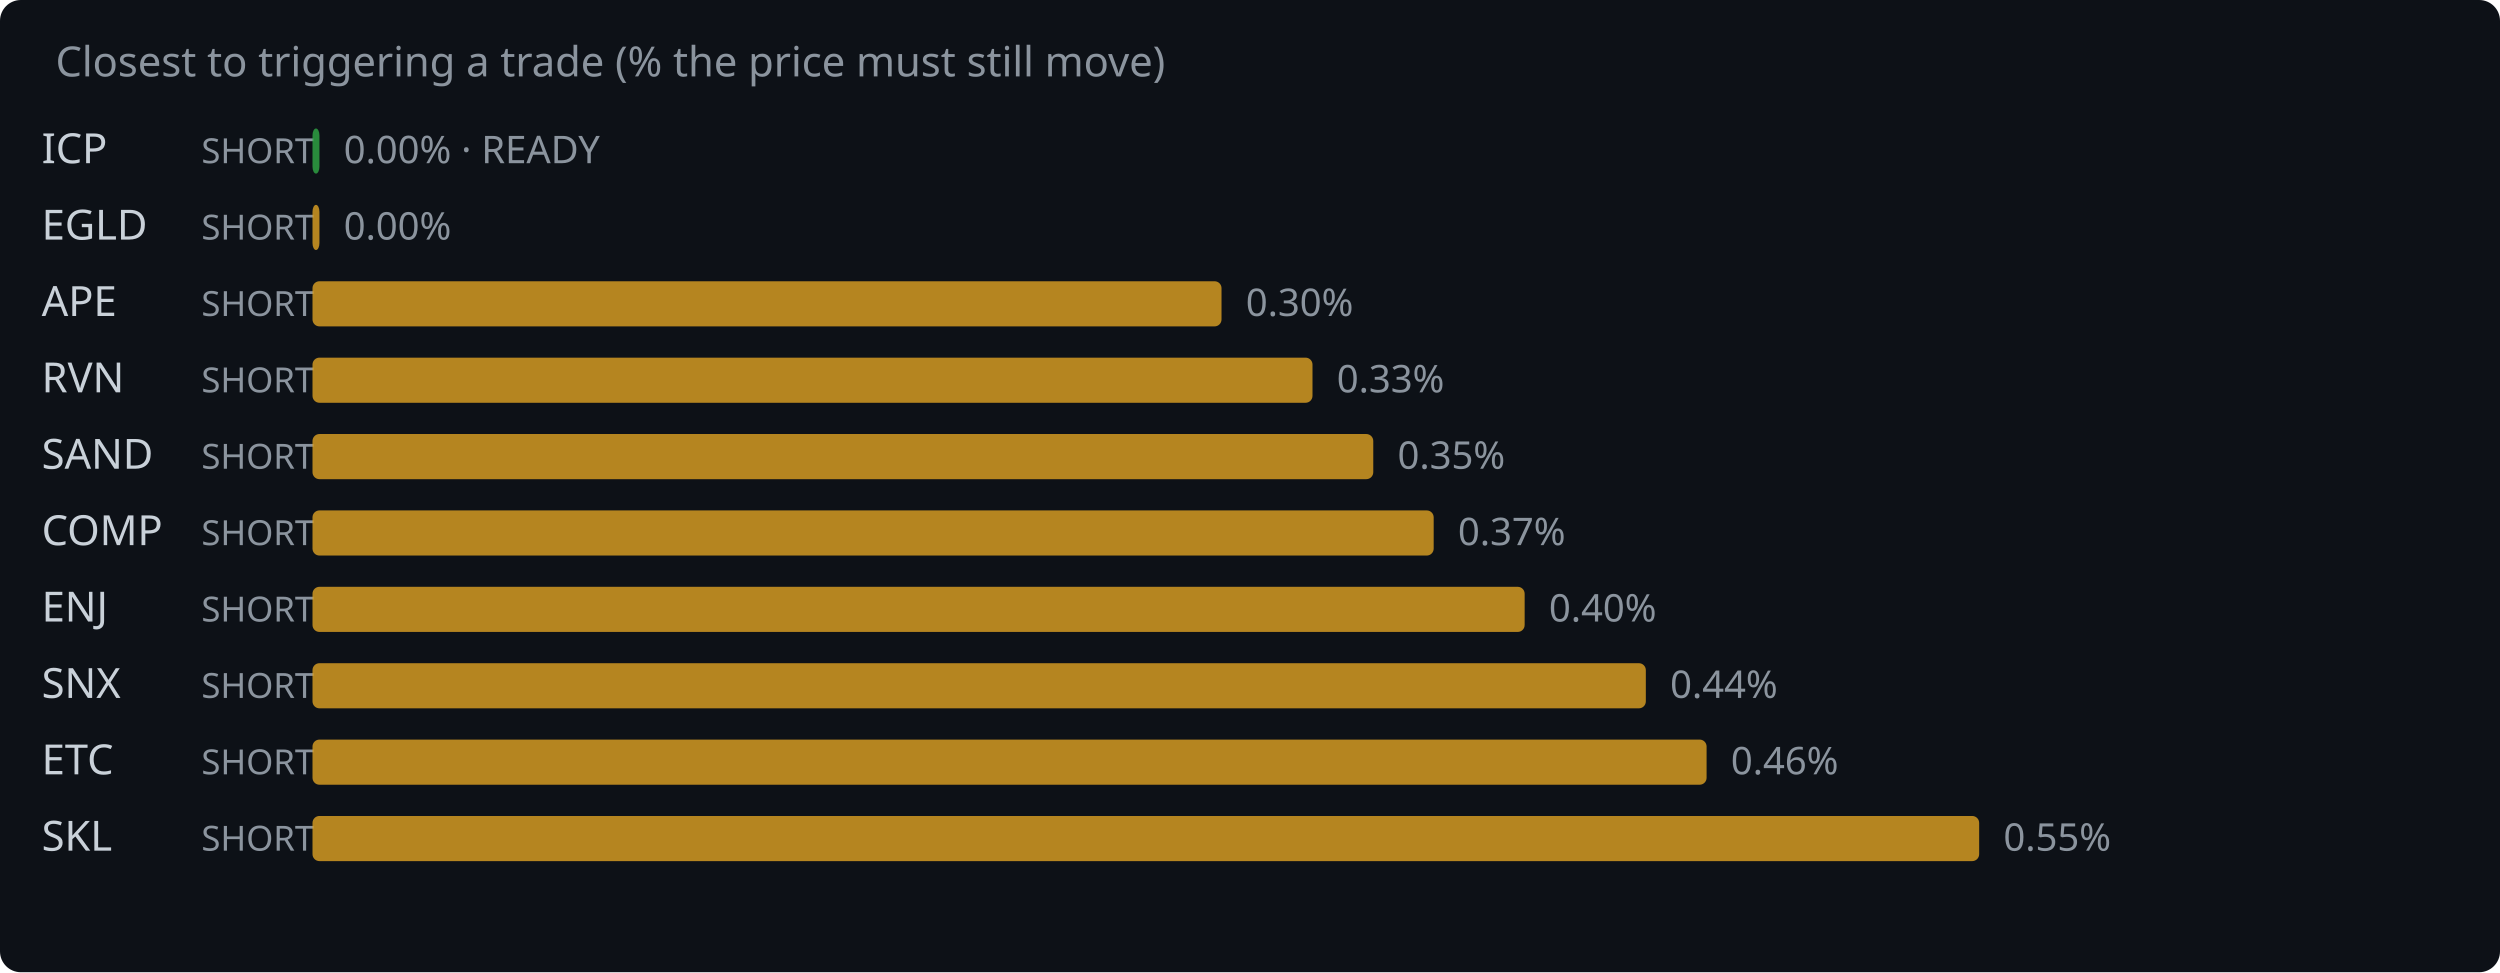
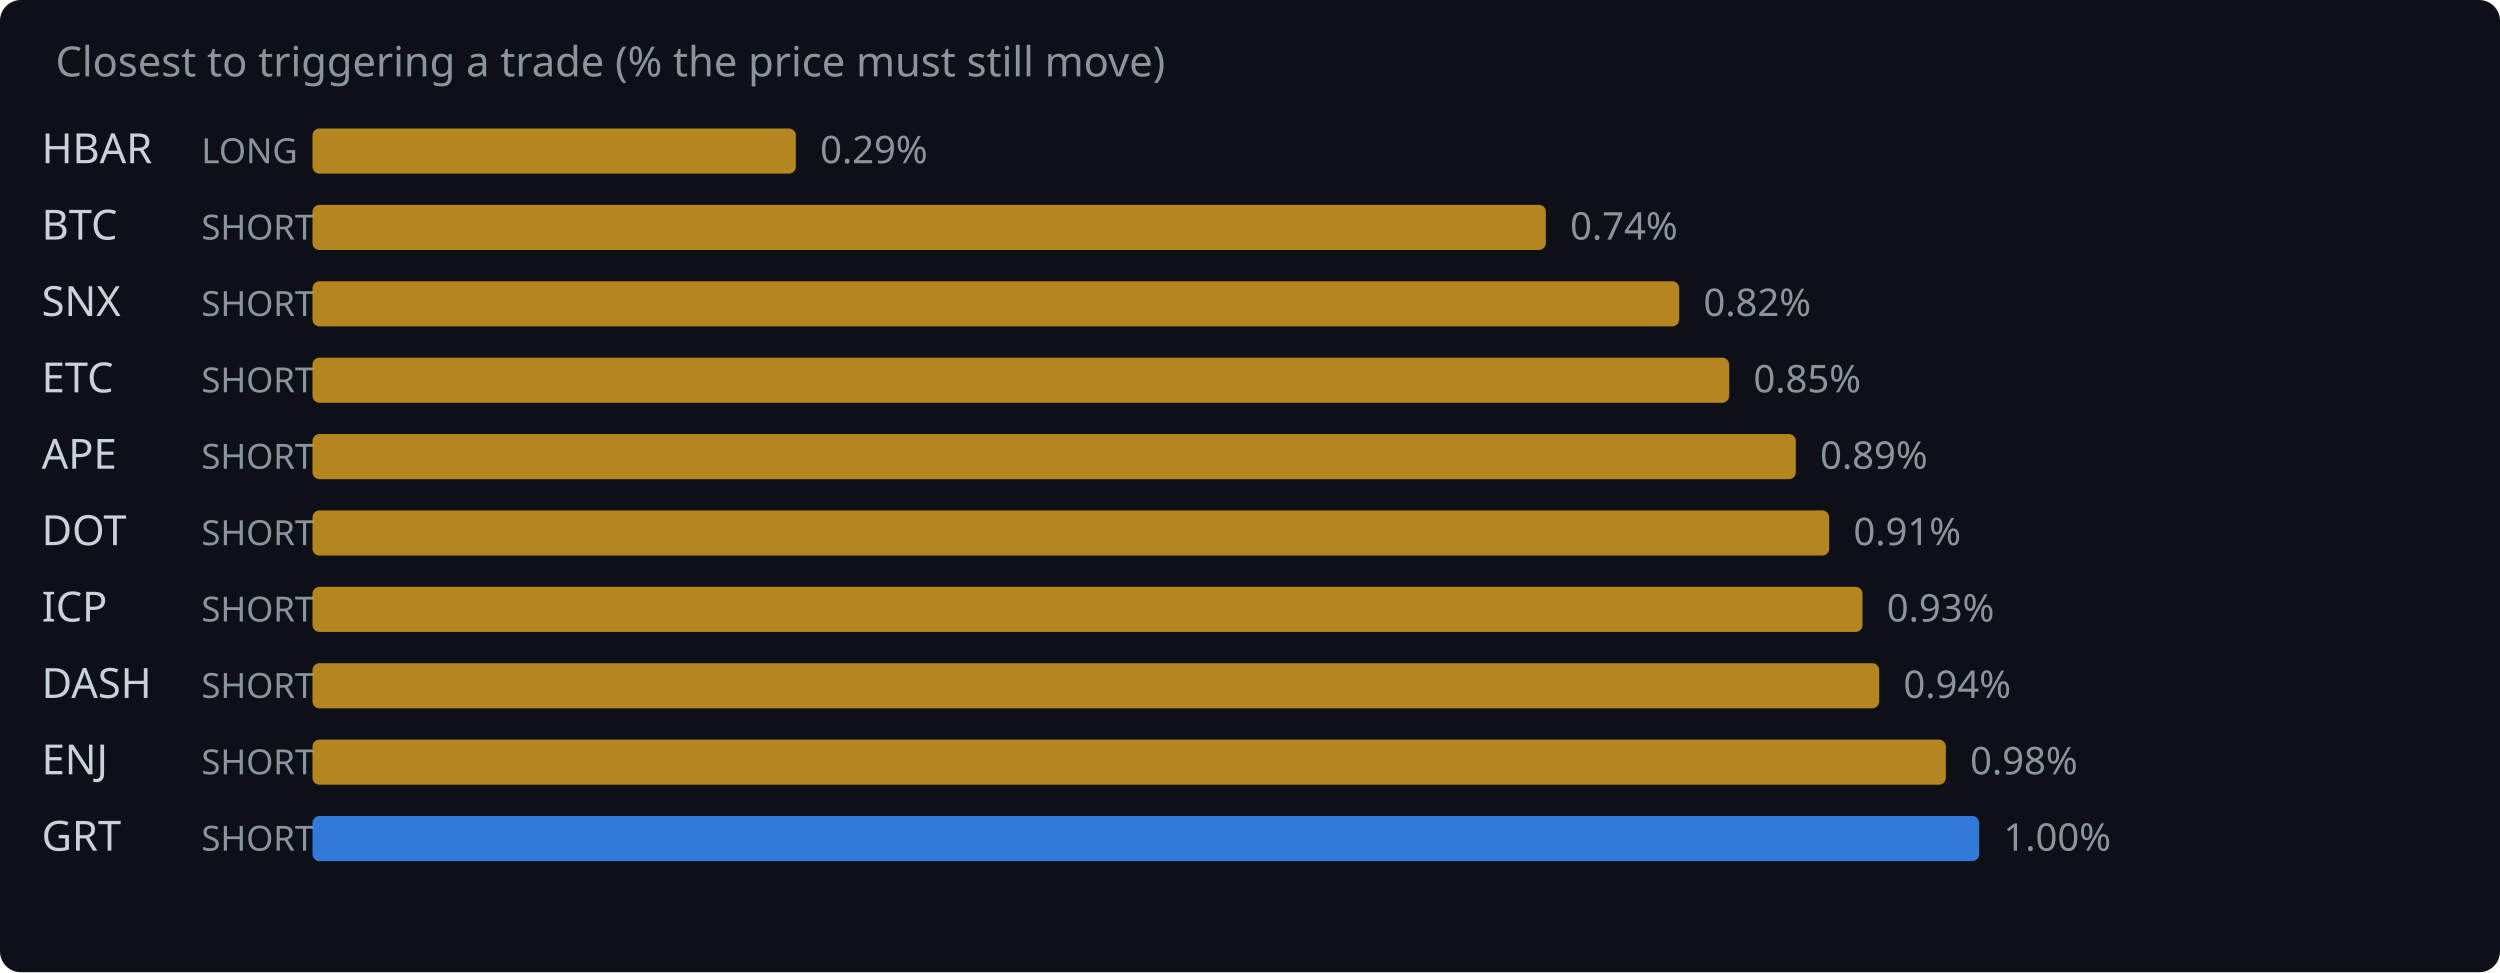
<svg xmlns="http://www.w3.org/2000/svg" width="720" height="280" viewBox="0 0 720 280">
  <rect width="720" height="280" fill="#0d1117" rx="6" />
  <text x="16" y="22" fill="#8b949e" font-family="system-ui,sans-serif" font-size="12">Closest to triggering a trade (% the price must still move)</text>
-   <text x="12" y="47" fill="#c9d1d9" font-family="system-ui,sans-serif" font-size="12">ICP</text>
-   <text x="58" y="47" fill="#8b949e" font-family="system-ui,sans-serif" font-size="10">SHORT</text>
-   <rect x="90" y="37" width="2.0" height="13" rx="2" fill="#2ea043" opacity="0.85" />
-   <text x="99.0" y="47" fill="#8b949e" font-family="system-ui,sans-serif" font-size="11">0.00% · READY</text>
-   <text x="12" y="69" fill="#c9d1d9" font-family="system-ui,sans-serif" font-size="12">EGLD</text>
+   <text x="12" y="47" fill="#c9d1d9" font-family="system-ui,sans-serif" font-size="12">HBAR</text>
+   <text x="58" y="47" fill="#8b949e" font-family="system-ui,sans-serif" font-size="10">LONG</text>
+   <rect x="90" y="37" width="139.2" height="13" rx="2" fill="#d29922" opacity="0.85" />
+   <text x="236.2" y="47" fill="#8b949e" font-family="system-ui,sans-serif" font-size="11">0.29%</text>
+   <text x="12" y="69" fill="#c9d1d9" font-family="system-ui,sans-serif" font-size="12">BTC</text>
  <text x="58" y="69" fill="#8b949e" font-family="system-ui,sans-serif" font-size="10">SHORT</text>
-   <rect x="90" y="59" width="2.0" height="13" rx="2" fill="#d29922" opacity="0.85" />
-   <text x="99.0" y="69" fill="#8b949e" font-family="system-ui,sans-serif" font-size="11">0.00%</text>
-   <text x="12" y="91" fill="#c9d1d9" font-family="system-ui,sans-serif" font-size="12">APE</text>
+   <rect x="90" y="59" width="355.2" height="13" rx="2" fill="#d29922" opacity="0.85" />
+   <text x="452.2" y="69" fill="#8b949e" font-family="system-ui,sans-serif" font-size="11">0.74%</text>
+   <text x="12" y="91" fill="#c9d1d9" font-family="system-ui,sans-serif" font-size="12">SNX</text>
  <text x="58" y="91" fill="#8b949e" font-family="system-ui,sans-serif" font-size="10">SHORT</text>
-   <rect x="90" y="81" width="261.8" height="13" rx="2" fill="#d29922" opacity="0.85" />
-   <text x="358.8" y="91" fill="#8b949e" font-family="system-ui,sans-serif" font-size="11">0.30%</text>
-   <text x="12" y="113" fill="#c9d1d9" font-family="system-ui,sans-serif" font-size="12">RVN</text>
+   <rect x="90" y="81" width="393.6" height="13" rx="2" fill="#d29922" opacity="0.85" />
+   <text x="490.6" y="91" fill="#8b949e" font-family="system-ui,sans-serif" font-size="11">0.82%</text>
+   <text x="12" y="113" fill="#c9d1d9" font-family="system-ui,sans-serif" font-size="12">ETC</text>
  <text x="58" y="113" fill="#8b949e" font-family="system-ui,sans-serif" font-size="10">SHORT</text>
-   <rect x="90" y="103" width="288.0" height="13" rx="2" fill="#d29922" opacity="0.85" />
-   <text x="385.0" y="113" fill="#8b949e" font-family="system-ui,sans-serif" font-size="11">0.33%</text>
-   <text x="12" y="135" fill="#c9d1d9" font-family="system-ui,sans-serif" font-size="12">SAND</text>
+   <rect x="90" y="103" width="408.0" height="13" rx="2" fill="#d29922" opacity="0.85" />
+   <text x="505.0" y="113" fill="#8b949e" font-family="system-ui,sans-serif" font-size="11">0.85%</text>
+   <text x="12" y="135" fill="#c9d1d9" font-family="system-ui,sans-serif" font-size="12">APE</text>
  <text x="58" y="135" fill="#8b949e" font-family="system-ui,sans-serif" font-size="10">SHORT</text>
-   <rect x="90" y="125" width="305.5" height="13" rx="2" fill="#d29922" opacity="0.85" />
-   <text x="402.5" y="135" fill="#8b949e" font-family="system-ui,sans-serif" font-size="11">0.35%</text>
-   <text x="12" y="157" fill="#c9d1d9" font-family="system-ui,sans-serif" font-size="12">COMP</text>
+   <rect x="90" y="125" width="427.2" height="13" rx="2" fill="#d29922" opacity="0.85" />
+   <text x="524.2" y="135" fill="#8b949e" font-family="system-ui,sans-serif" font-size="11">0.89%</text>
+   <text x="12" y="157" fill="#c9d1d9" font-family="system-ui,sans-serif" font-size="12">DOT</text>
  <text x="58" y="157" fill="#8b949e" font-family="system-ui,sans-serif" font-size="10">SHORT</text>
-   <rect x="90" y="147" width="322.9" height="13" rx="2" fill="#d29922" opacity="0.85" />
-   <text x="419.9" y="157" fill="#8b949e" font-family="system-ui,sans-serif" font-size="11">0.37%</text>
-   <text x="12" y="179" fill="#c9d1d9" font-family="system-ui,sans-serif" font-size="12">ENJ</text>
+   <rect x="90" y="147" width="436.8" height="13" rx="2" fill="#d29922" opacity="0.85" />
+   <text x="533.8" y="157" fill="#8b949e" font-family="system-ui,sans-serif" font-size="11">0.91%</text>
+   <text x="12" y="179" fill="#c9d1d9" font-family="system-ui,sans-serif" font-size="12">ICP</text>
  <text x="58" y="179" fill="#8b949e" font-family="system-ui,sans-serif" font-size="10">SHORT</text>
-   <rect x="90" y="169" width="349.1" height="13" rx="2" fill="#d29922" opacity="0.85" />
-   <text x="446.1" y="179" fill="#8b949e" font-family="system-ui,sans-serif" font-size="11">0.40%</text>
-   <text x="12" y="201" fill="#c9d1d9" font-family="system-ui,sans-serif" font-size="12">SNX</text>
+   <rect x="90" y="169" width="446.4" height="13" rx="2" fill="#d29922" opacity="0.85" />
+   <text x="543.4" y="179" fill="#8b949e" font-family="system-ui,sans-serif" font-size="11">0.93%</text>
+   <text x="12" y="201" fill="#c9d1d9" font-family="system-ui,sans-serif" font-size="12">DASH</text>
  <text x="58" y="201" fill="#8b949e" font-family="system-ui,sans-serif" font-size="10">SHORT</text>
-   <rect x="90" y="191" width="384.0" height="13" rx="2" fill="#d29922" opacity="0.85" />
-   <text x="481.0" y="201" fill="#8b949e" font-family="system-ui,sans-serif" font-size="11">0.44%</text>
-   <text x="12" y="223" fill="#c9d1d9" font-family="system-ui,sans-serif" font-size="12">ETC</text>
+   <rect x="90" y="191" width="451.2" height="13" rx="2" fill="#d29922" opacity="0.85" />
+   <text x="548.2" y="201" fill="#8b949e" font-family="system-ui,sans-serif" font-size="11">0.94%</text>
+   <text x="12" y="223" fill="#c9d1d9" font-family="system-ui,sans-serif" font-size="12">ENJ</text>
  <text x="58" y="223" fill="#8b949e" font-family="system-ui,sans-serif" font-size="10">SHORT</text>
-   <rect x="90" y="213" width="401.5" height="13" rx="2" fill="#d29922" opacity="0.85" />
-   <text x="498.5" y="223" fill="#8b949e" font-family="system-ui,sans-serif" font-size="11">0.46%</text>
-   <text x="12" y="245" fill="#c9d1d9" font-family="system-ui,sans-serif" font-size="12">SKL</text>
+   <rect x="90" y="213" width="470.4" height="13" rx="2" fill="#d29922" opacity="0.85" />
+   <text x="567.4" y="223" fill="#8b949e" font-family="system-ui,sans-serif" font-size="11">0.98%</text>
+   <text x="12" y="245" fill="#c9d1d9" font-family="system-ui,sans-serif" font-size="12">GRT</text>
  <text x="58" y="245" fill="#8b949e" font-family="system-ui,sans-serif" font-size="10">SHORT</text>
-   <rect x="90" y="235" width="480.0" height="13" rx="2" fill="#d29922" opacity="0.85" />
-   <text x="577.0" y="245" fill="#8b949e" font-family="system-ui,sans-serif" font-size="11">0.55%</text>
+   <rect x="90" y="235" width="480.0" height="13" rx="2" fill="#388bfd" opacity="0.85" />
+   <text x="577.0" y="245" fill="#8b949e" font-family="system-ui,sans-serif" font-size="11">1.00%</text>
</svg>
